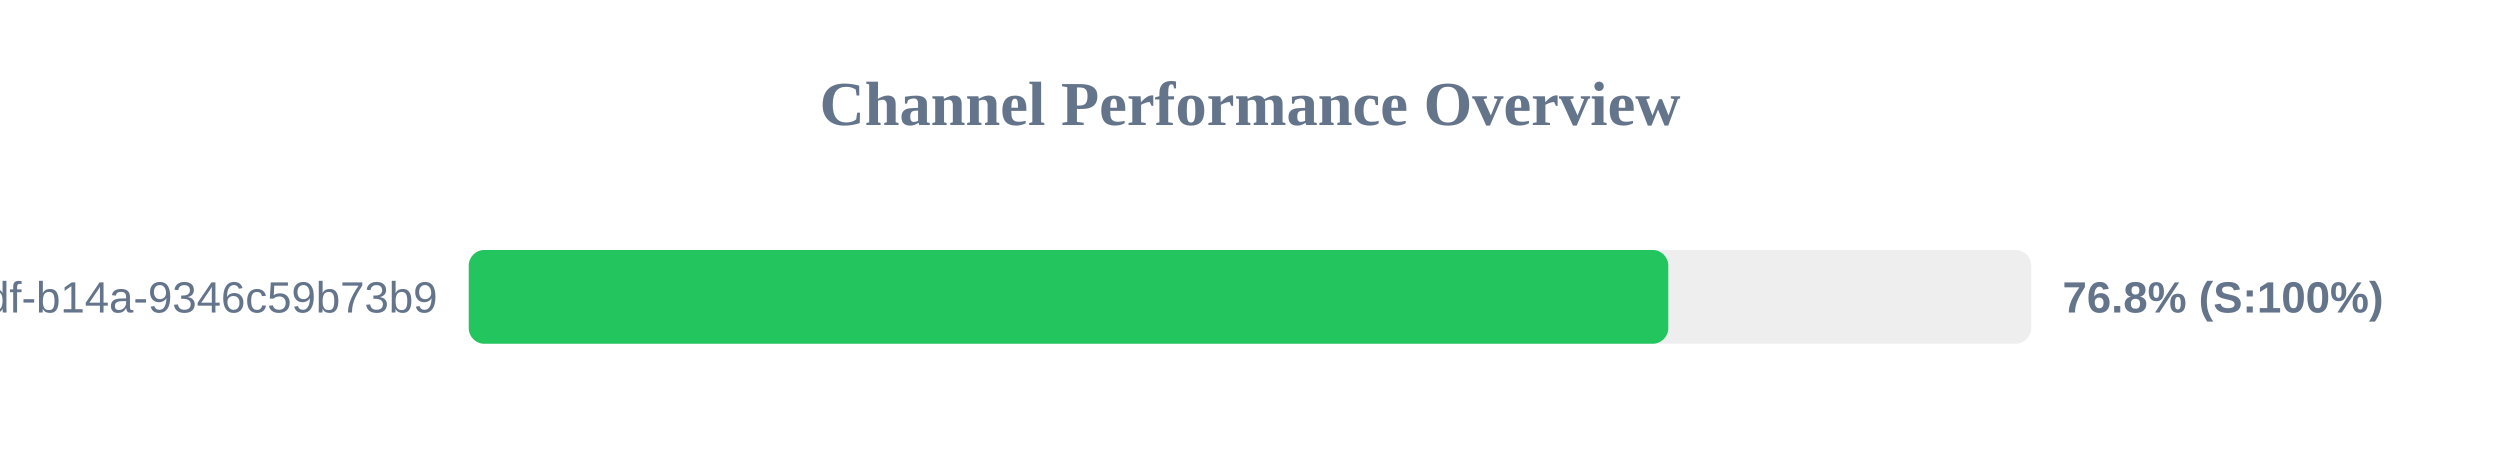
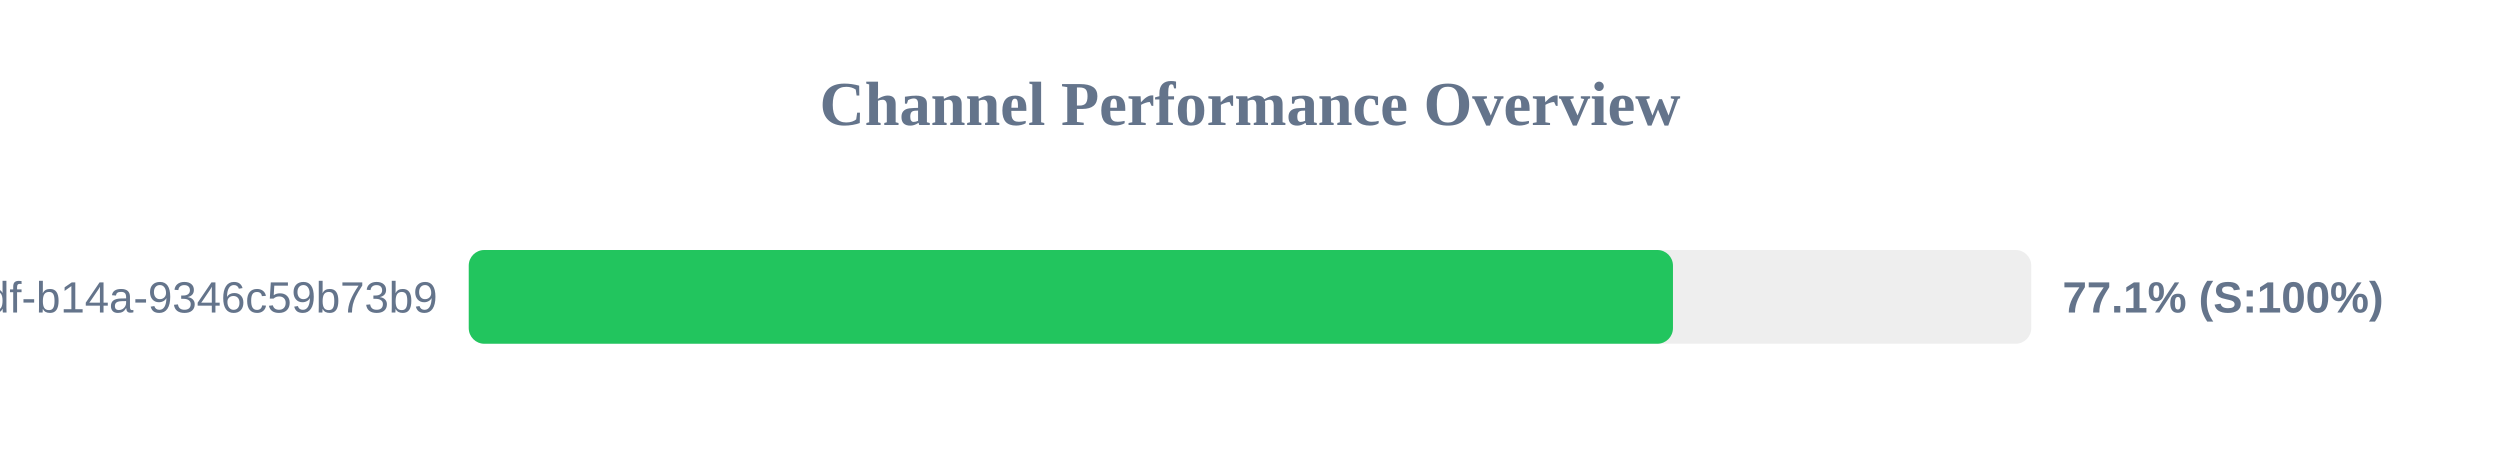
<svg xmlns="http://www.w3.org/2000/svg" width="800" height="150" version="1.1">
  <style>
        .row { font: 14px Arial; fill: #64748b; }
        .score { font: bold 14px Arial; fill: #64748b; }
    </style>
  <text x="400" y="40" text-anchor="middle" font-size="20px" font-weight="bold" fill="#64748b">Channel Performance Overview</text>
  <rect x="150" y="80" width="500" height="30" fill="#eee" rx="5" />
-   <rect x="150" y="80" width="383.85" height="30" fill="#22c55e" rx="5" />
+   <rect x="150" y="80" width="385.35" height="30" fill="#22c55e" rx="5" />
  <text x="140" y="100" text-anchor="end" class="row">?uuid=55ca7a9e-cf90-49df-b14a-9346c59b73b9</text>
-   <text x="660" y="100" text-anchor="start" class="score">76.8% (S:100%)</text>
+   <text x="660" y="100" text-anchor="start" class="score">77.1% (S:100%)</text>
</svg>
